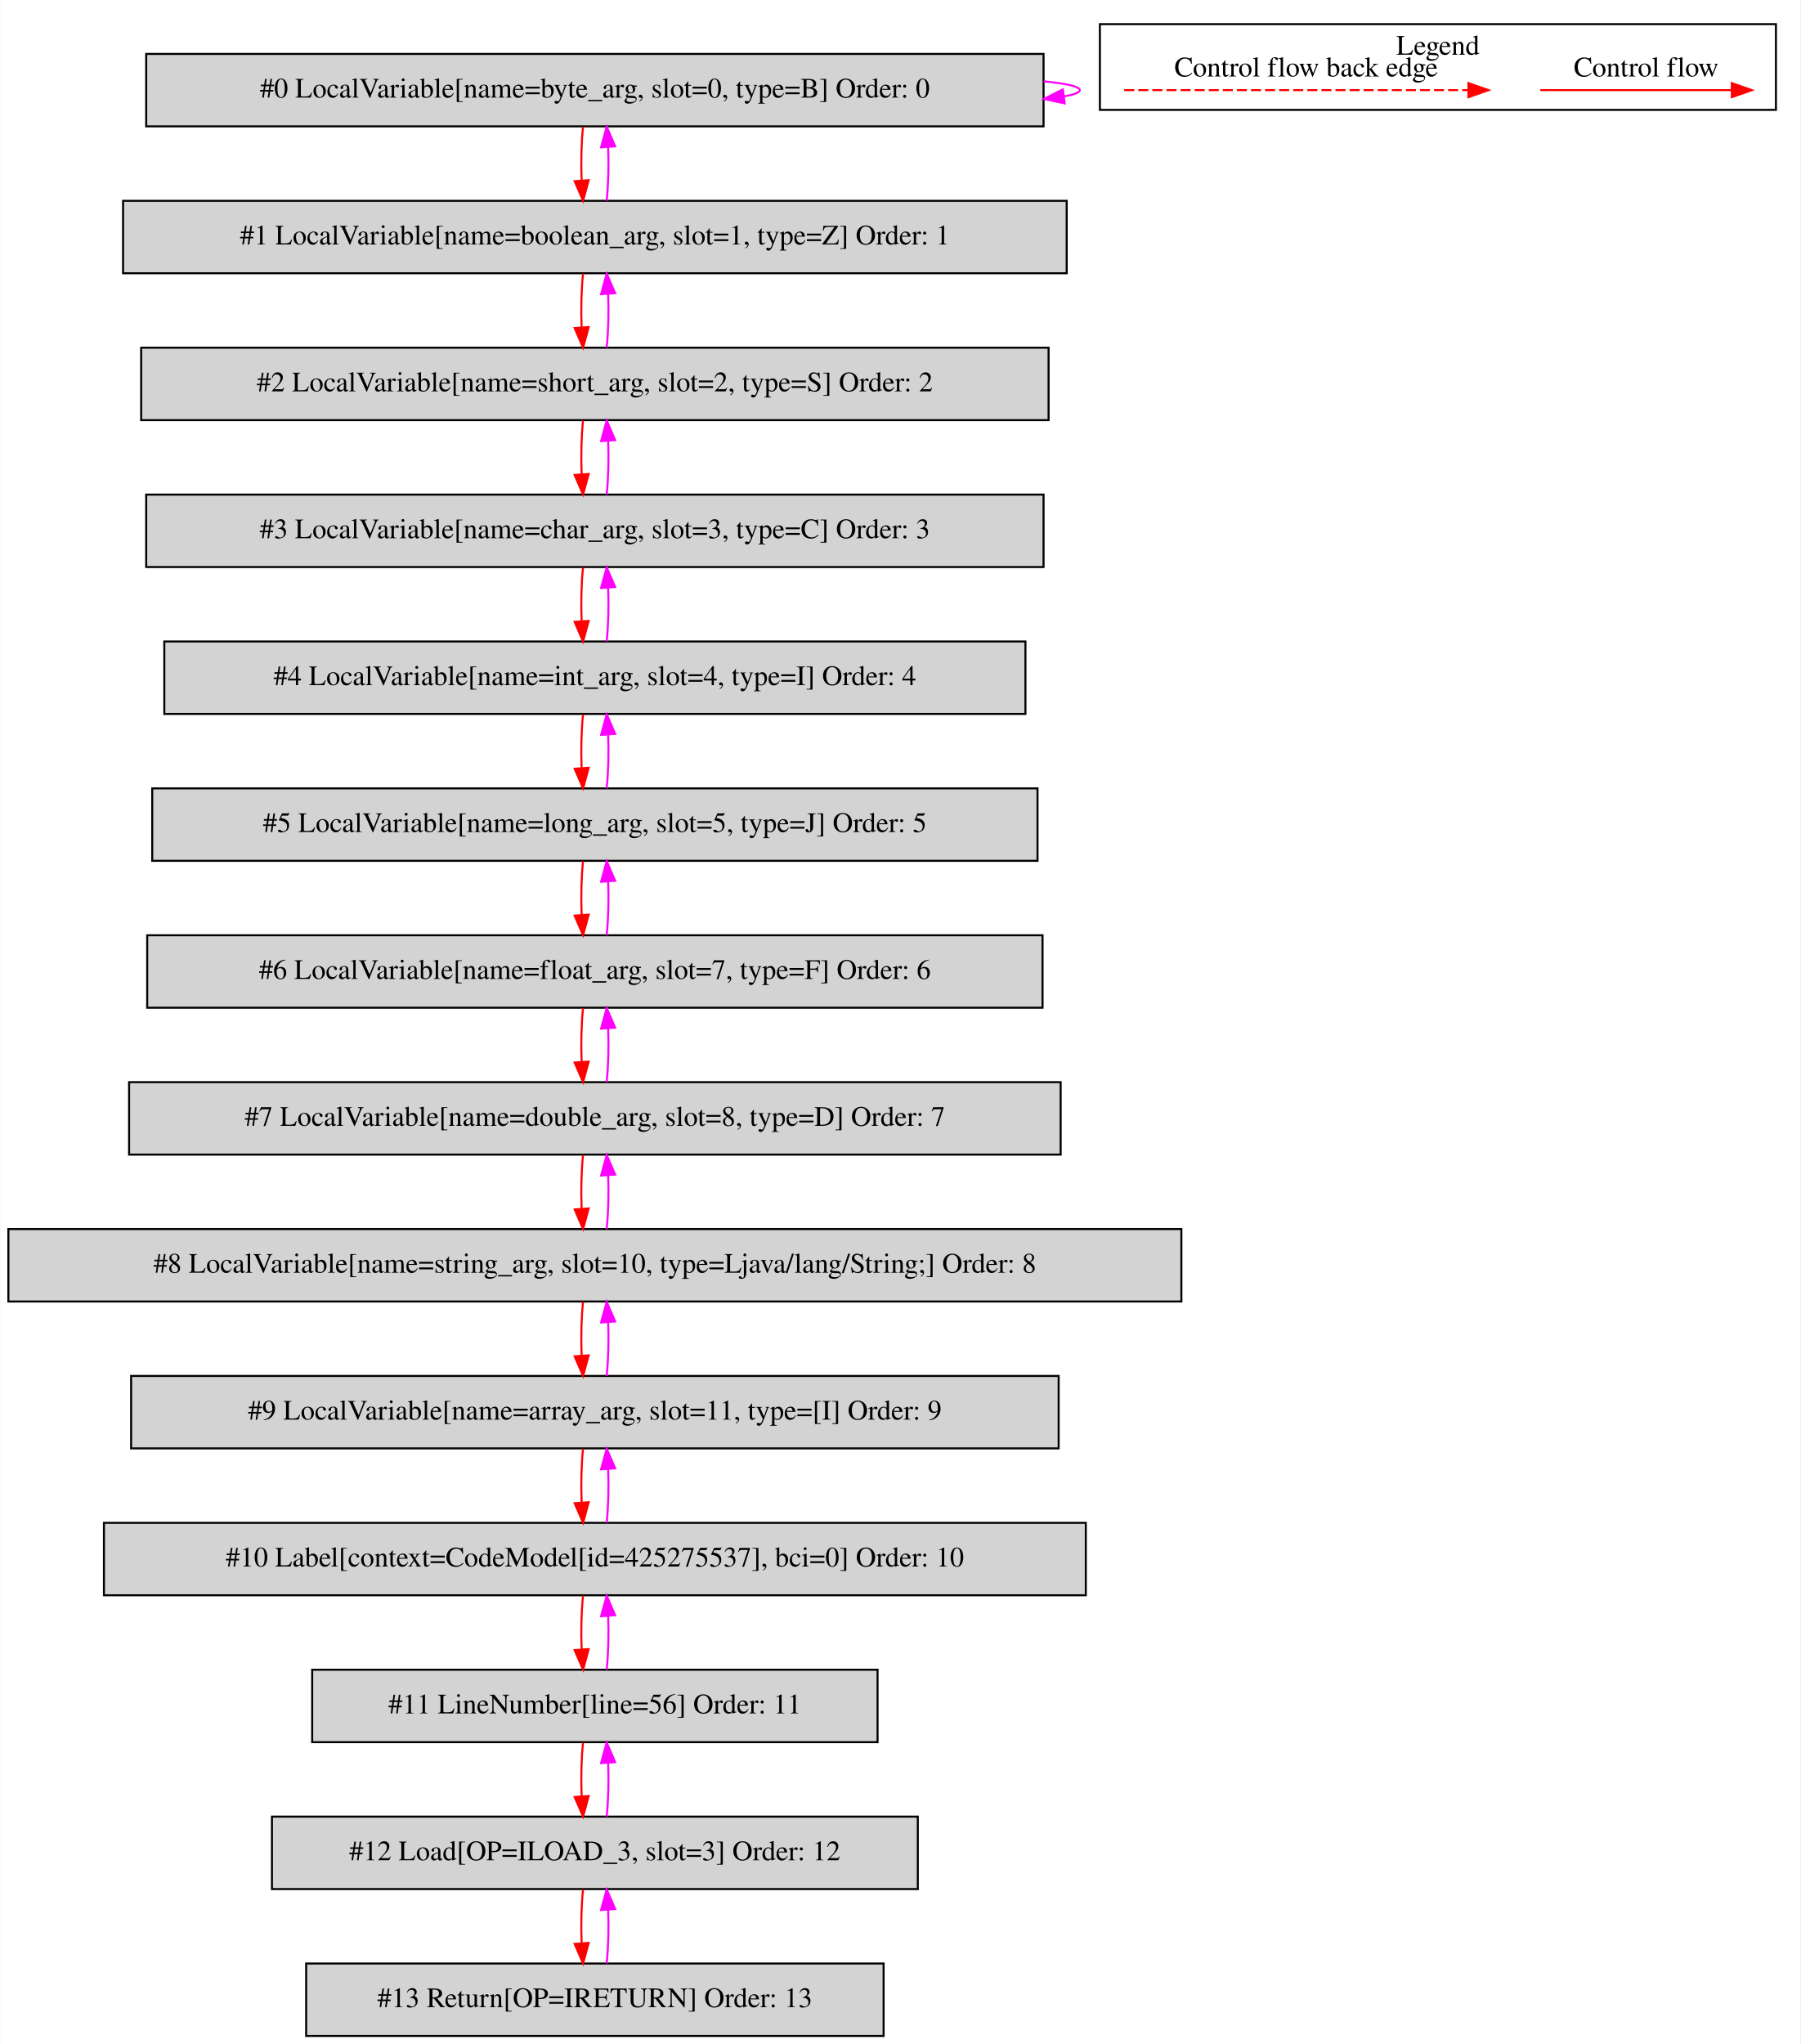
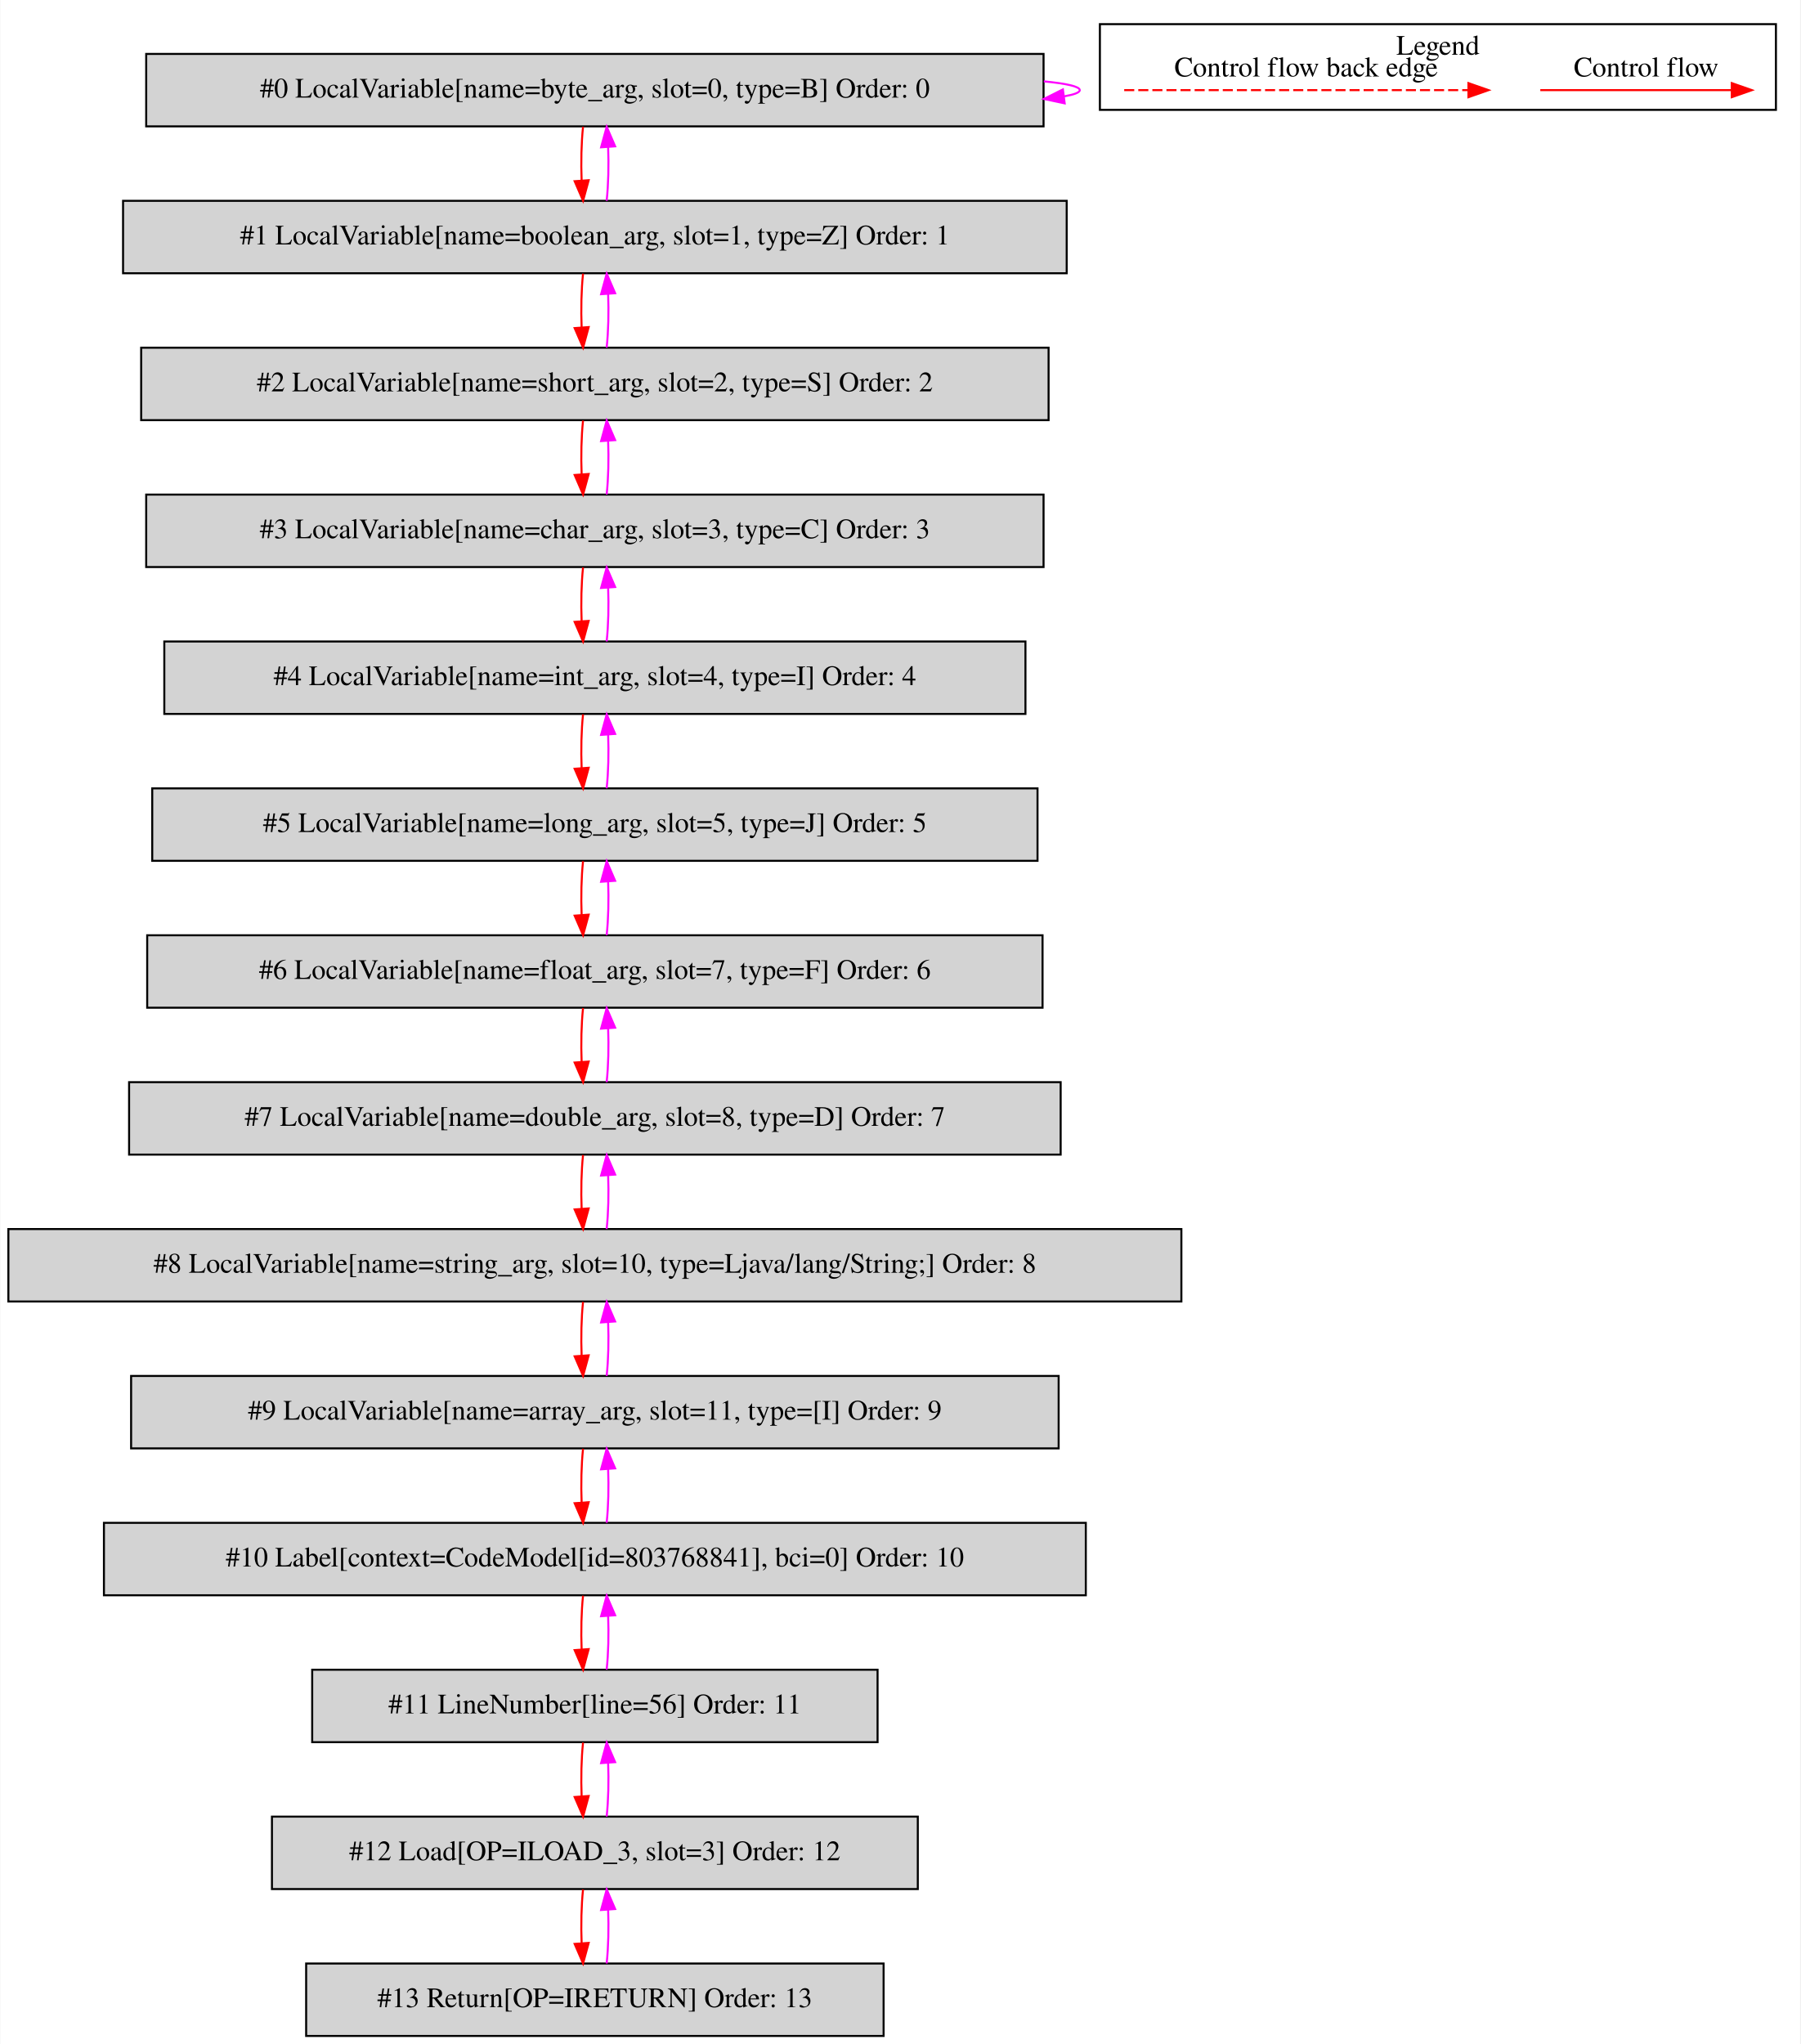
<svg xmlns="http://www.w3.org/2000/svg" width="895pt" height="1016pt" viewBox="0.00 0.00 894.50 1015.80">
  <g id="graph0" class="graph" transform="scale(1 1) rotate(0) translate(4 1011.8)">
    <polygon fill="white" stroke="transparent" points="-4,4 -4,-1011.8 890.5,-1011.8 890.5,4 -4,4" />
    <g id="clust1" class="cluster">
      <polygon fill="none" stroke="black" points="542.5,-957.2 542.5,-999.8 878.5,-999.8 878.5,-957.2 542.5,-957.2" />
      <text text-anchor="middle" x="710.5" y="-984.6" font-family="Times,serif" font-size="14.00">Legend</text>
    </g>
    <g id="node1" class="node">
      <polygon fill="lightgrey" stroke="black" points="514.5,-985 68.5,-985 68.5,-949 514.5,-949 514.5,-985" />
      <text text-anchor="middle" x="291.5" y="-963.3" font-family="Times,serif" font-size="14.00">#0 LocalVariable[name=byte_arg, slot=0, type=B] Order: 0</text>
    </g>
    <g id="edge1" class="edge">
      <path fill="none" stroke="fuchsia" d="M514.63,-971.37C525.87,-970.28 532.5,-968.83 532.5,-967 532.5,-965.83 529.78,-964.81 524.87,-963.94" />
      <polygon fill="fuchsia" stroke="fuchsia" points="525,-960.43 514.63,-962.63 524.11,-967.37 525,-960.43" />
    </g>
    <g id="node2" class="node">
      <polygon fill="lightgrey" stroke="black" points="526,-912 57,-912 57,-876 526,-876 526,-912" />
      <text text-anchor="middle" x="291.5" y="-890.3" font-family="Times,serif" font-size="14.00">#1 LocalVariable[name=boolean_arg, slot=1, type=Z] Order: 1</text>
    </g>
    <g id="edge2" class="edge">
      <path fill="none" stroke="red" d="M285.62,-948.81C284.78,-940.79 284.55,-931.05 284.92,-922.07" />
      <polygon fill="red" stroke="red" points="288.42,-922.25 285.64,-912.03 281.44,-921.75 288.42,-922.25" />
    </g>
    <g id="edge3" class="edge">
      <path fill="none" stroke="fuchsia" d="M297.36,-912.03C298.21,-920.03 298.45,-929.77 298.09,-938.75" />
      <polygon fill="fuchsia" stroke="fuchsia" points="294.59,-938.59 297.38,-948.81 301.57,-939.08 294.59,-938.59" />
    </g>
    <g id="node3" class="node">
      <polygon fill="lightgrey" stroke="black" points="517,-839 66,-839 66,-803 517,-803 517,-839" />
      <text text-anchor="middle" x="291.5" y="-817.3" font-family="Times,serif" font-size="14.00">#2 LocalVariable[name=short_arg, slot=2, type=S] Order: 2</text>
    </g>
    <g id="edge4" class="edge">
      <path fill="none" stroke="red" d="M285.62,-875.81C284.78,-867.79 284.55,-858.05 284.92,-849.07" />
      <polygon fill="red" stroke="red" points="288.42,-849.25 285.64,-839.03 281.44,-848.75 288.42,-849.25" />
    </g>
    <g id="edge5" class="edge">
      <path fill="none" stroke="fuchsia" d="M297.36,-839.03C298.21,-847.03 298.45,-856.77 298.09,-865.75" />
      <polygon fill="fuchsia" stroke="fuchsia" points="294.59,-865.59 297.38,-875.81 301.57,-866.08 294.59,-865.59" />
    </g>
    <g id="node4" class="node">
      <polygon fill="lightgrey" stroke="black" points="514.5,-766 68.5,-766 68.5,-730 514.5,-730 514.5,-766" />
      <text text-anchor="middle" x="291.5" y="-744.3" font-family="Times,serif" font-size="14.00">#3 LocalVariable[name=char_arg, slot=3, type=C] Order: 3</text>
    </g>
    <g id="edge6" class="edge">
      <path fill="none" stroke="red" d="M285.62,-802.81C284.78,-794.79 284.55,-785.05 284.92,-776.07" />
      <polygon fill="red" stroke="red" points="288.42,-776.25 285.64,-766.03 281.44,-775.75 288.42,-776.25" />
    </g>
    <g id="edge7" class="edge">
      <path fill="none" stroke="fuchsia" d="M297.36,-766.03C298.21,-774.03 298.45,-783.77 298.09,-792.75" />
      <polygon fill="fuchsia" stroke="fuchsia" points="294.59,-792.59 297.38,-802.81 301.57,-793.08 294.59,-792.59" />
    </g>
    <g id="node5" class="node">
      <polygon fill="lightgrey" stroke="black" points="505.5,-693 77.5,-693 77.5,-657 505.5,-657 505.5,-693" />
      <text text-anchor="middle" x="291.5" y="-671.3" font-family="Times,serif" font-size="14.00">#4 LocalVariable[name=int_arg, slot=4, type=I] Order: 4</text>
    </g>
    <g id="edge8" class="edge">
      <path fill="none" stroke="red" d="M285.62,-729.81C284.78,-721.79 284.55,-712.05 284.92,-703.07" />
      <polygon fill="red" stroke="red" points="288.42,-703.25 285.64,-693.03 281.44,-702.75 288.42,-703.25" />
    </g>
    <g id="edge9" class="edge">
      <path fill="none" stroke="fuchsia" d="M297.36,-693.03C298.21,-701.03 298.45,-710.77 298.09,-719.75" />
      <polygon fill="fuchsia" stroke="fuchsia" points="294.59,-719.59 297.38,-729.81 301.57,-720.08 294.59,-719.59" />
    </g>
    <g id="node6" class="node">
      <polygon fill="lightgrey" stroke="black" points="511.5,-620 71.5,-620 71.5,-584 511.5,-584 511.5,-620" />
      <text text-anchor="middle" x="291.5" y="-598.3" font-family="Times,serif" font-size="14.00">#5 LocalVariable[name=long_arg, slot=5, type=J] Order: 5</text>
    </g>
    <g id="edge10" class="edge">
      <path fill="none" stroke="red" d="M285.62,-656.81C284.78,-648.79 284.55,-639.05 284.92,-630.07" />
      <polygon fill="red" stroke="red" points="288.42,-630.25 285.64,-620.03 281.44,-629.75 288.42,-630.25" />
    </g>
    <g id="edge11" class="edge">
      <path fill="none" stroke="fuchsia" d="M297.36,-620.03C298.21,-628.03 298.45,-637.77 298.09,-646.75" />
      <polygon fill="fuchsia" stroke="fuchsia" points="294.59,-646.59 297.38,-656.81 301.57,-647.08 294.59,-646.59" />
    </g>
    <g id="node7" class="node">
      <polygon fill="lightgrey" stroke="black" points="514,-547 69,-547 69,-511 514,-511 514,-547" />
      <text text-anchor="middle" x="291.5" y="-525.3" font-family="Times,serif" font-size="14.00">#6 LocalVariable[name=float_arg, slot=7, type=F] Order: 6</text>
    </g>
    <g id="edge12" class="edge">
      <path fill="none" stroke="red" d="M285.62,-583.81C284.78,-575.79 284.55,-566.05 284.92,-557.07" />
      <polygon fill="red" stroke="red" points="288.42,-557.25 285.64,-547.03 281.44,-556.75 288.42,-557.25" />
    </g>
    <g id="edge13" class="edge">
      <path fill="none" stroke="fuchsia" d="M297.36,-547.03C298.21,-555.03 298.45,-564.77 298.09,-573.75" />
      <polygon fill="fuchsia" stroke="fuchsia" points="294.59,-573.59 297.38,-583.81 301.57,-574.08 294.59,-573.59" />
    </g>
    <g id="node8" class="node">
      <polygon fill="lightgrey" stroke="black" points="523,-474 60,-474 60,-438 523,-438 523,-474" />
      <text text-anchor="middle" x="291.5" y="-452.3" font-family="Times,serif" font-size="14.00">#7 LocalVariable[name=double_arg, slot=8, type=D] Order: 7</text>
    </g>
    <g id="edge14" class="edge">
      <path fill="none" stroke="red" d="M285.62,-510.81C284.78,-502.79 284.55,-493.05 284.92,-484.07" />
      <polygon fill="red" stroke="red" points="288.42,-484.25 285.64,-474.03 281.44,-483.75 288.42,-484.25" />
    </g>
    <g id="edge15" class="edge">
      <path fill="none" stroke="fuchsia" d="M297.36,-474.03C298.21,-482.03 298.45,-491.77 298.09,-500.75" />
      <polygon fill="fuchsia" stroke="fuchsia" points="294.59,-500.59 297.38,-510.81 301.57,-501.08 294.59,-500.59" />
    </g>
    <g id="node9" class="node">
      <polygon fill="lightgrey" stroke="black" points="583,-401 0,-401 0,-365 583,-365 583,-401" />
      <text text-anchor="middle" x="291.5" y="-379.3" font-family="Times,serif" font-size="14.00">#8 LocalVariable[name=string_arg, slot=10, type=Ljava/lang/String;] Order: 8</text>
    </g>
    <g id="edge16" class="edge">
      <path fill="none" stroke="red" d="M285.62,-437.81C284.78,-429.79 284.55,-420.05 284.92,-411.07" />
      <polygon fill="red" stroke="red" points="288.42,-411.25 285.64,-401.03 281.44,-410.75 288.42,-411.25" />
    </g>
    <g id="edge17" class="edge">
      <path fill="none" stroke="fuchsia" d="M297.36,-401.03C298.21,-409.03 298.45,-418.77 298.09,-427.75" />
      <polygon fill="fuchsia" stroke="fuchsia" points="294.59,-427.59 297.38,-437.81 301.57,-428.08 294.59,-427.59" />
    </g>
    <g id="node10" class="node">
      <polygon fill="lightgrey" stroke="black" points="522,-328 61,-328 61,-292 522,-292 522,-328" />
      <text text-anchor="middle" x="291.5" y="-306.3" font-family="Times,serif" font-size="14.00">#9 LocalVariable[name=array_arg, slot=11, type=[I] Order: 9</text>
    </g>
    <g id="edge18" class="edge">
      <path fill="none" stroke="red" d="M285.62,-364.81C284.78,-356.79 284.55,-347.05 284.92,-338.07" />
      <polygon fill="red" stroke="red" points="288.42,-338.25 285.64,-328.03 281.44,-337.75 288.42,-338.25" />
    </g>
    <g id="edge19" class="edge">
      <path fill="none" stroke="fuchsia" d="M297.36,-328.03C298.21,-336.03 298.45,-345.77 298.09,-354.75" />
      <polygon fill="fuchsia" stroke="fuchsia" points="294.59,-354.59 297.38,-364.81 301.57,-355.08 294.59,-354.59" />
    </g>
    <g id="node11" class="node">
      <polygon fill="lightgrey" stroke="black" points="535.5,-255 47.5,-255 47.5,-219 535.5,-219 535.5,-255" />
-       <text text-anchor="middle" x="291.5" y="-233.3" font-family="Times,serif" font-size="14.00">#10 Label[context=CodeModel[id=425275537], bci=0] Order: 10</text>
+       <text text-anchor="middle" x="291.5" y="-233.3" font-family="Times,serif" font-size="14.00">#10 Label[context=CodeModel[id=803768841], bci=0] Order: 10</text>
    </g>
    <g id="edge20" class="edge">
      <path fill="none" stroke="red" d="M285.62,-291.81C284.78,-283.79 284.55,-274.05 284.92,-265.07" />
      <polygon fill="red" stroke="red" points="288.42,-265.25 285.64,-255.03 281.44,-264.75 288.42,-265.25" />
    </g>
    <g id="edge21" class="edge">
      <path fill="none" stroke="fuchsia" d="M297.36,-255.03C298.21,-263.03 298.45,-272.77 298.09,-281.75" />
      <polygon fill="fuchsia" stroke="fuchsia" points="294.59,-281.59 297.38,-291.81 301.57,-282.08 294.59,-281.59" />
    </g>
    <g id="node12" class="node">
      <polygon fill="lightgrey" stroke="black" points="432,-182 151,-182 151,-146 432,-146 432,-182" />
      <text text-anchor="middle" x="291.5" y="-160.3" font-family="Times,serif" font-size="14.00">#11 LineNumber[line=56] Order: 11</text>
    </g>
    <g id="edge22" class="edge">
      <path fill="none" stroke="red" d="M285.62,-218.81C284.78,-210.79 284.55,-201.05 284.92,-192.07" />
      <polygon fill="red" stroke="red" points="288.42,-192.25 285.64,-182.03 281.44,-191.75 288.42,-192.25" />
    </g>
    <g id="edge23" class="edge">
      <path fill="none" stroke="fuchsia" d="M297.36,-182.03C298.21,-190.03 298.45,-199.77 298.09,-208.75" />
      <polygon fill="fuchsia" stroke="fuchsia" points="294.59,-208.59 297.38,-218.81 301.57,-209.08 294.59,-208.59" />
    </g>
    <g id="node13" class="node">
      <polygon fill="lightgrey" stroke="black" points="452,-109 131,-109 131,-73 452,-73 452,-109" />
      <text text-anchor="middle" x="291.5" y="-87.3" font-family="Times,serif" font-size="14.00">#12 Load[OP=ILOAD_3, slot=3] Order: 12</text>
    </g>
    <g id="edge24" class="edge">
      <path fill="none" stroke="red" d="M285.62,-145.81C284.78,-137.79 284.55,-128.05 284.92,-119.07" />
      <polygon fill="red" stroke="red" points="288.42,-119.25 285.64,-109.03 281.44,-118.75 288.42,-119.25" />
    </g>
    <g id="edge25" class="edge">
      <path fill="none" stroke="fuchsia" d="M297.36,-109.03C298.21,-117.03 298.45,-126.77 298.09,-135.75" />
      <polygon fill="fuchsia" stroke="fuchsia" points="294.59,-135.59 297.38,-145.81 301.57,-136.08 294.59,-135.59" />
    </g>
    <g id="node14" class="node">
      <polygon fill="lightgrey" stroke="black" points="435,-36 148,-36 148,0 435,0 435,-36" />
      <text text-anchor="middle" x="291.5" y="-14.3" font-family="Times,serif" font-size="14.00">#13 Return[OP=IRETURN] Order: 13</text>
    </g>
    <g id="edge26" class="edge">
      <path fill="none" stroke="red" d="M285.62,-72.81C284.78,-64.79 284.55,-55.05 284.92,-46.07" />
      <polygon fill="red" stroke="red" points="288.42,-46.25 285.64,-36.03 281.44,-45.75 288.42,-46.25" />
    </g>
    <g id="edge27" class="edge">
      <path fill="none" stroke="fuchsia" d="M297.36,-36.03C298.21,-44.03 298.45,-53.77 298.09,-62.75" />
      <polygon fill="fuchsia" stroke="fuchsia" points="294.59,-62.59 297.38,-72.81 301.57,-63.08 294.59,-62.59" />
    </g>
    <g id="edge28" class="edge">
      <path fill="none" stroke="red" d="M761.39,-967C772.61,-967 830.74,-967 856.36,-967" />
      <polygon fill="red" stroke="red" points="856.56,-970.5 866.56,-967 856.56,-963.5 856.56,-970.5" />
      <text text-anchor="middle" x="814" y="-973.8" font-family="Times,serif" font-size="14.00">Control flow</text>
    </g>
    <g id="edge29" class="edge">
      <path fill="none" stroke="red" stroke-dasharray="5,2" d="M554.58,-967C571.55,-967 687.71,-967 725.58,-967" />
      <polygon fill="red" stroke="red" points="725.67,-970.5 735.67,-967 725.67,-963.5 725.67,-970.5" />
      <text text-anchor="middle" x="645" y="-973.8" font-family="Times,serif" font-size="14.00">Control flow back edge</text>
    </g>
  </g>
</svg>
